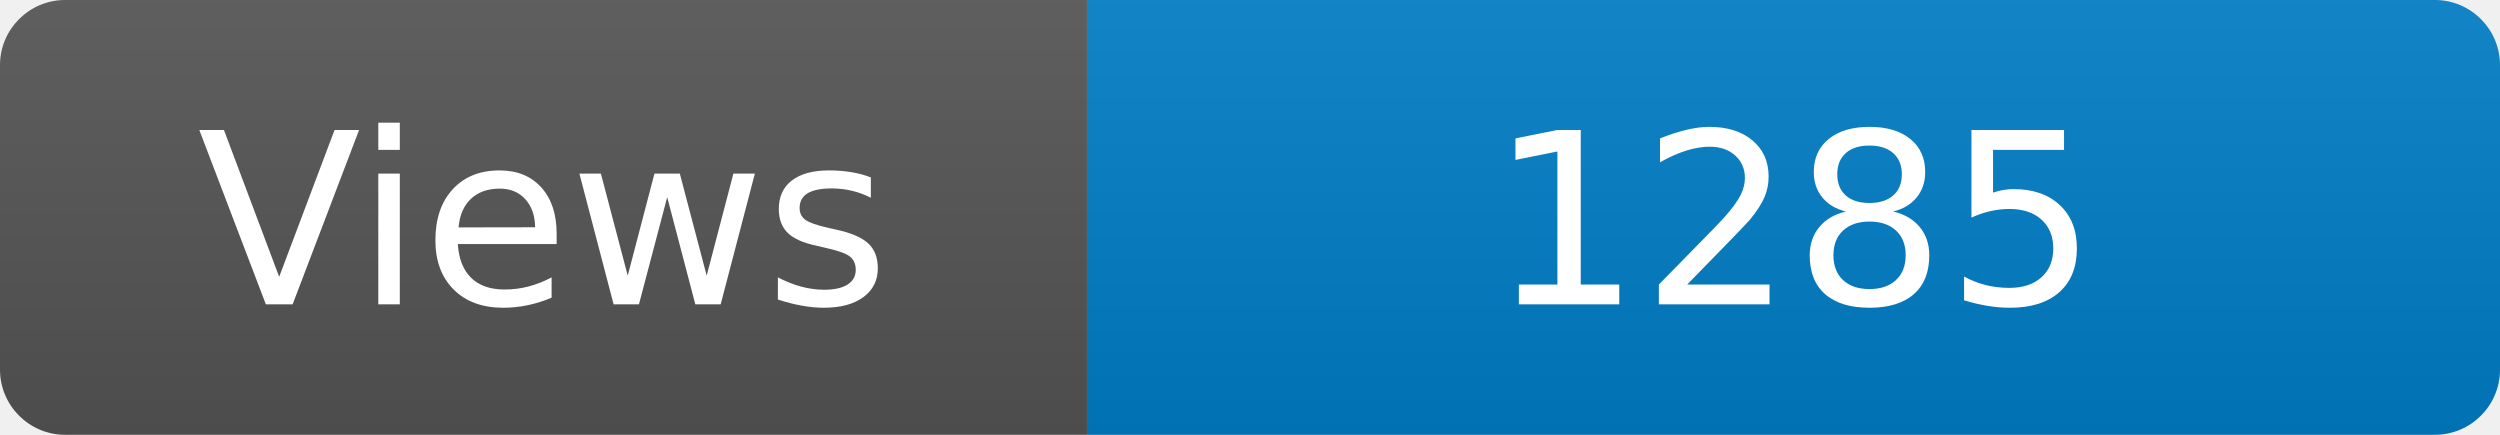
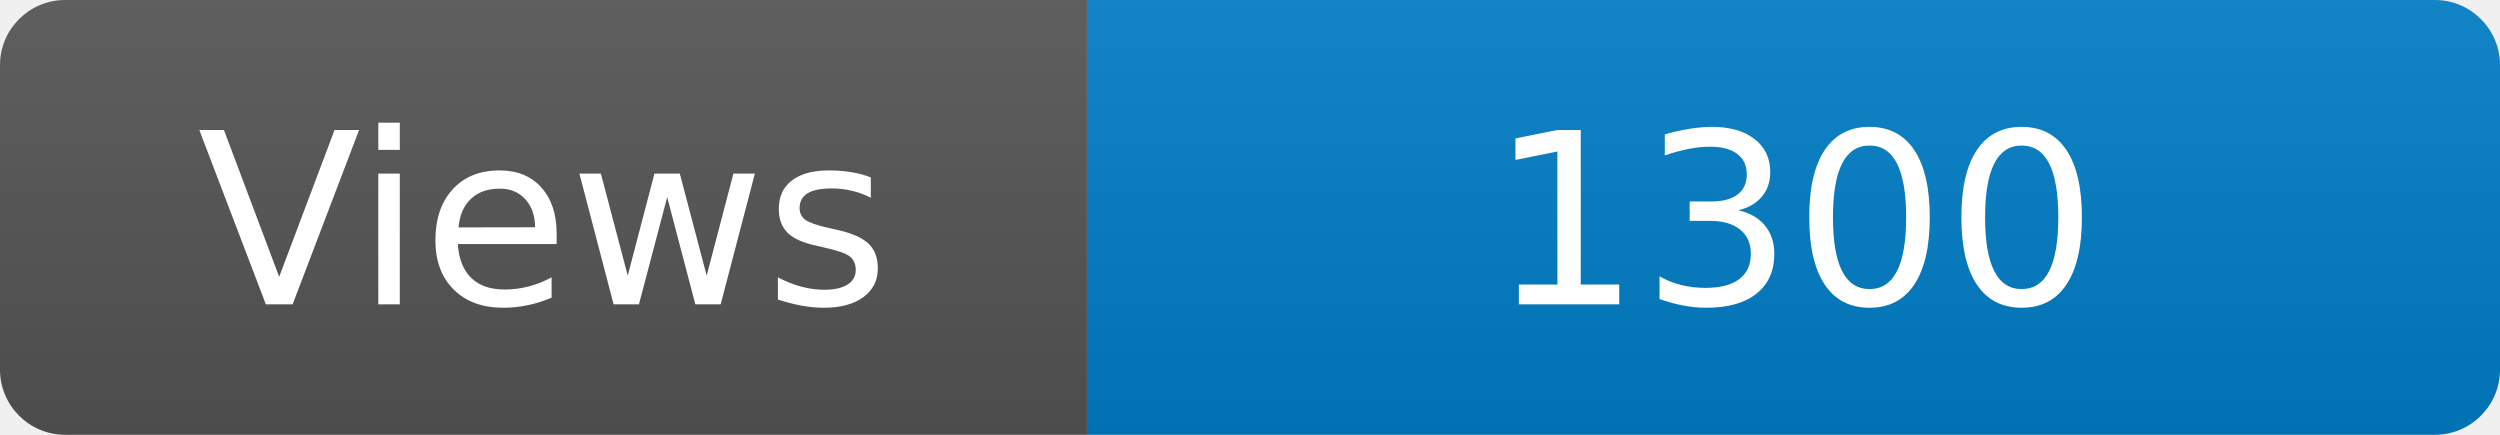
<svg xmlns="http://www.w3.org/2000/svg" width="115" height="20" role="img" aria-label="Maintained?: yes">
  <linearGradient id="s" x2="0" y2="100%">
    <stop offset="0" stop-color="#bbb" stop-opacity=".1" />
    <stop offset="1" stop-opacity=".1" />
  </linearGradient>
  <clipPath id="r">
    <rect width="115" height="20" rx="3" fill="#fff" />
  </clipPath>
  <g clip-path="url(#r)">
    <rect width="50" height="20" fill="#555" />
    <rect x="50" width="160" height="20" fill="#007ec6" />
    <rect width="115" height="20" fill="url(#s)" />
  </g>
  <g fill="#fff" text-anchor="middle" font-family="Verdana,Geneva,DejaVu Sans,sans-serif" font-size="110">
    <text x="250" y="140" transform="scale(.1)" fill="#fff">Views</text>
-     <text x="825" y="140" transform="scale(.1)" fill="#fff">1285</text>
+     <text x="825" y="140" transform="scale(.1)" fill="#fff">1300</text>
  </g>
</svg>
